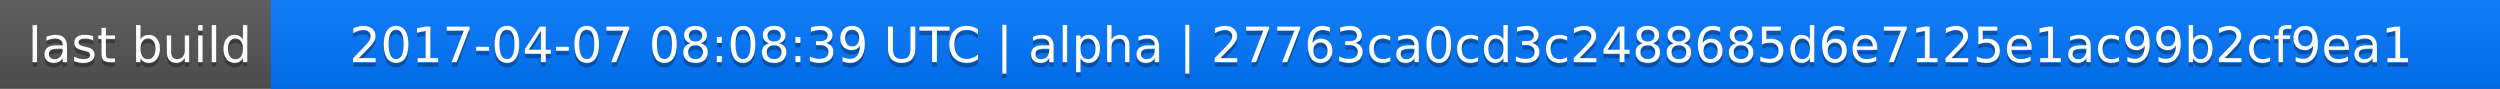
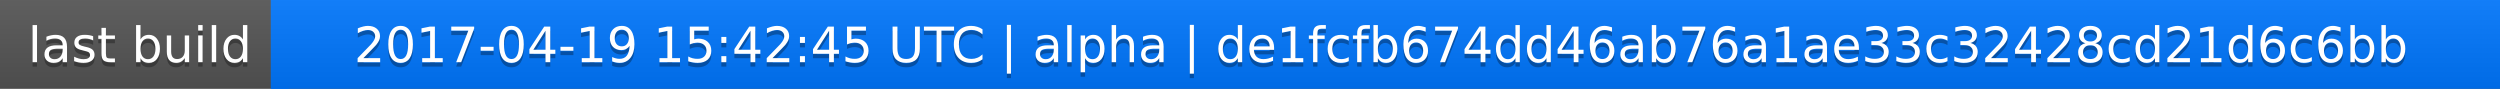
<svg xmlns="http://www.w3.org/2000/svg" width="563" height="20">
  <linearGradient id="a" x2="0" y2="100%">
    <stop offset="0" stop-color="#bbb" stop-opacity=".1" />
    <stop offset="1" stop-opacity=".1" />
  </linearGradient>
  <rect rx="0" width="563" height="20" fill="#555" />
  <rect rx="0" x="61" width="502" height="20" fill="#07f" />
  <path fill="#07f" d="M61 0h4v20h-4z" />
  <rect rx="0" width="563" height="20" fill="url(#a)" />
  <g fill="#fff" text-anchor="middle" font-family="DejaVu Sans,Verdana,Geneva,sans-serif" font-size="11">
    <text x="31.5" y="15" fill="#010101" fill-opacity=".3">last build</text>
    <text x="31.5" y="14">last build</text>
-     <text x="311" y="15" fill="#010101" fill-opacity=".3">2017-04-07 08:08:39 UTC | alpha | 27763ca0cd3c2488685d6e7125e1ac99b2cf9ea1</text>
-     <text x="311" y="14">2017-04-07 08:08:39 UTC | alpha | 27763ca0cd3c2488685d6e7125e1ac99b2cf9ea1</text>
+     <text x="311" y="15" fill="#010101" fill-opacity=".3">2017-04-19 15:42:45 UTC | alpha | de1fcfb674dd46ab76a1ae33c32428cd21d6c6bb</text>
+     <text x="311" y="14">2017-04-19 15:42:45 UTC | alpha | de1fcfb674dd46ab76a1ae33c32428cd21d6c6bb</text>
  </g>
</svg>
